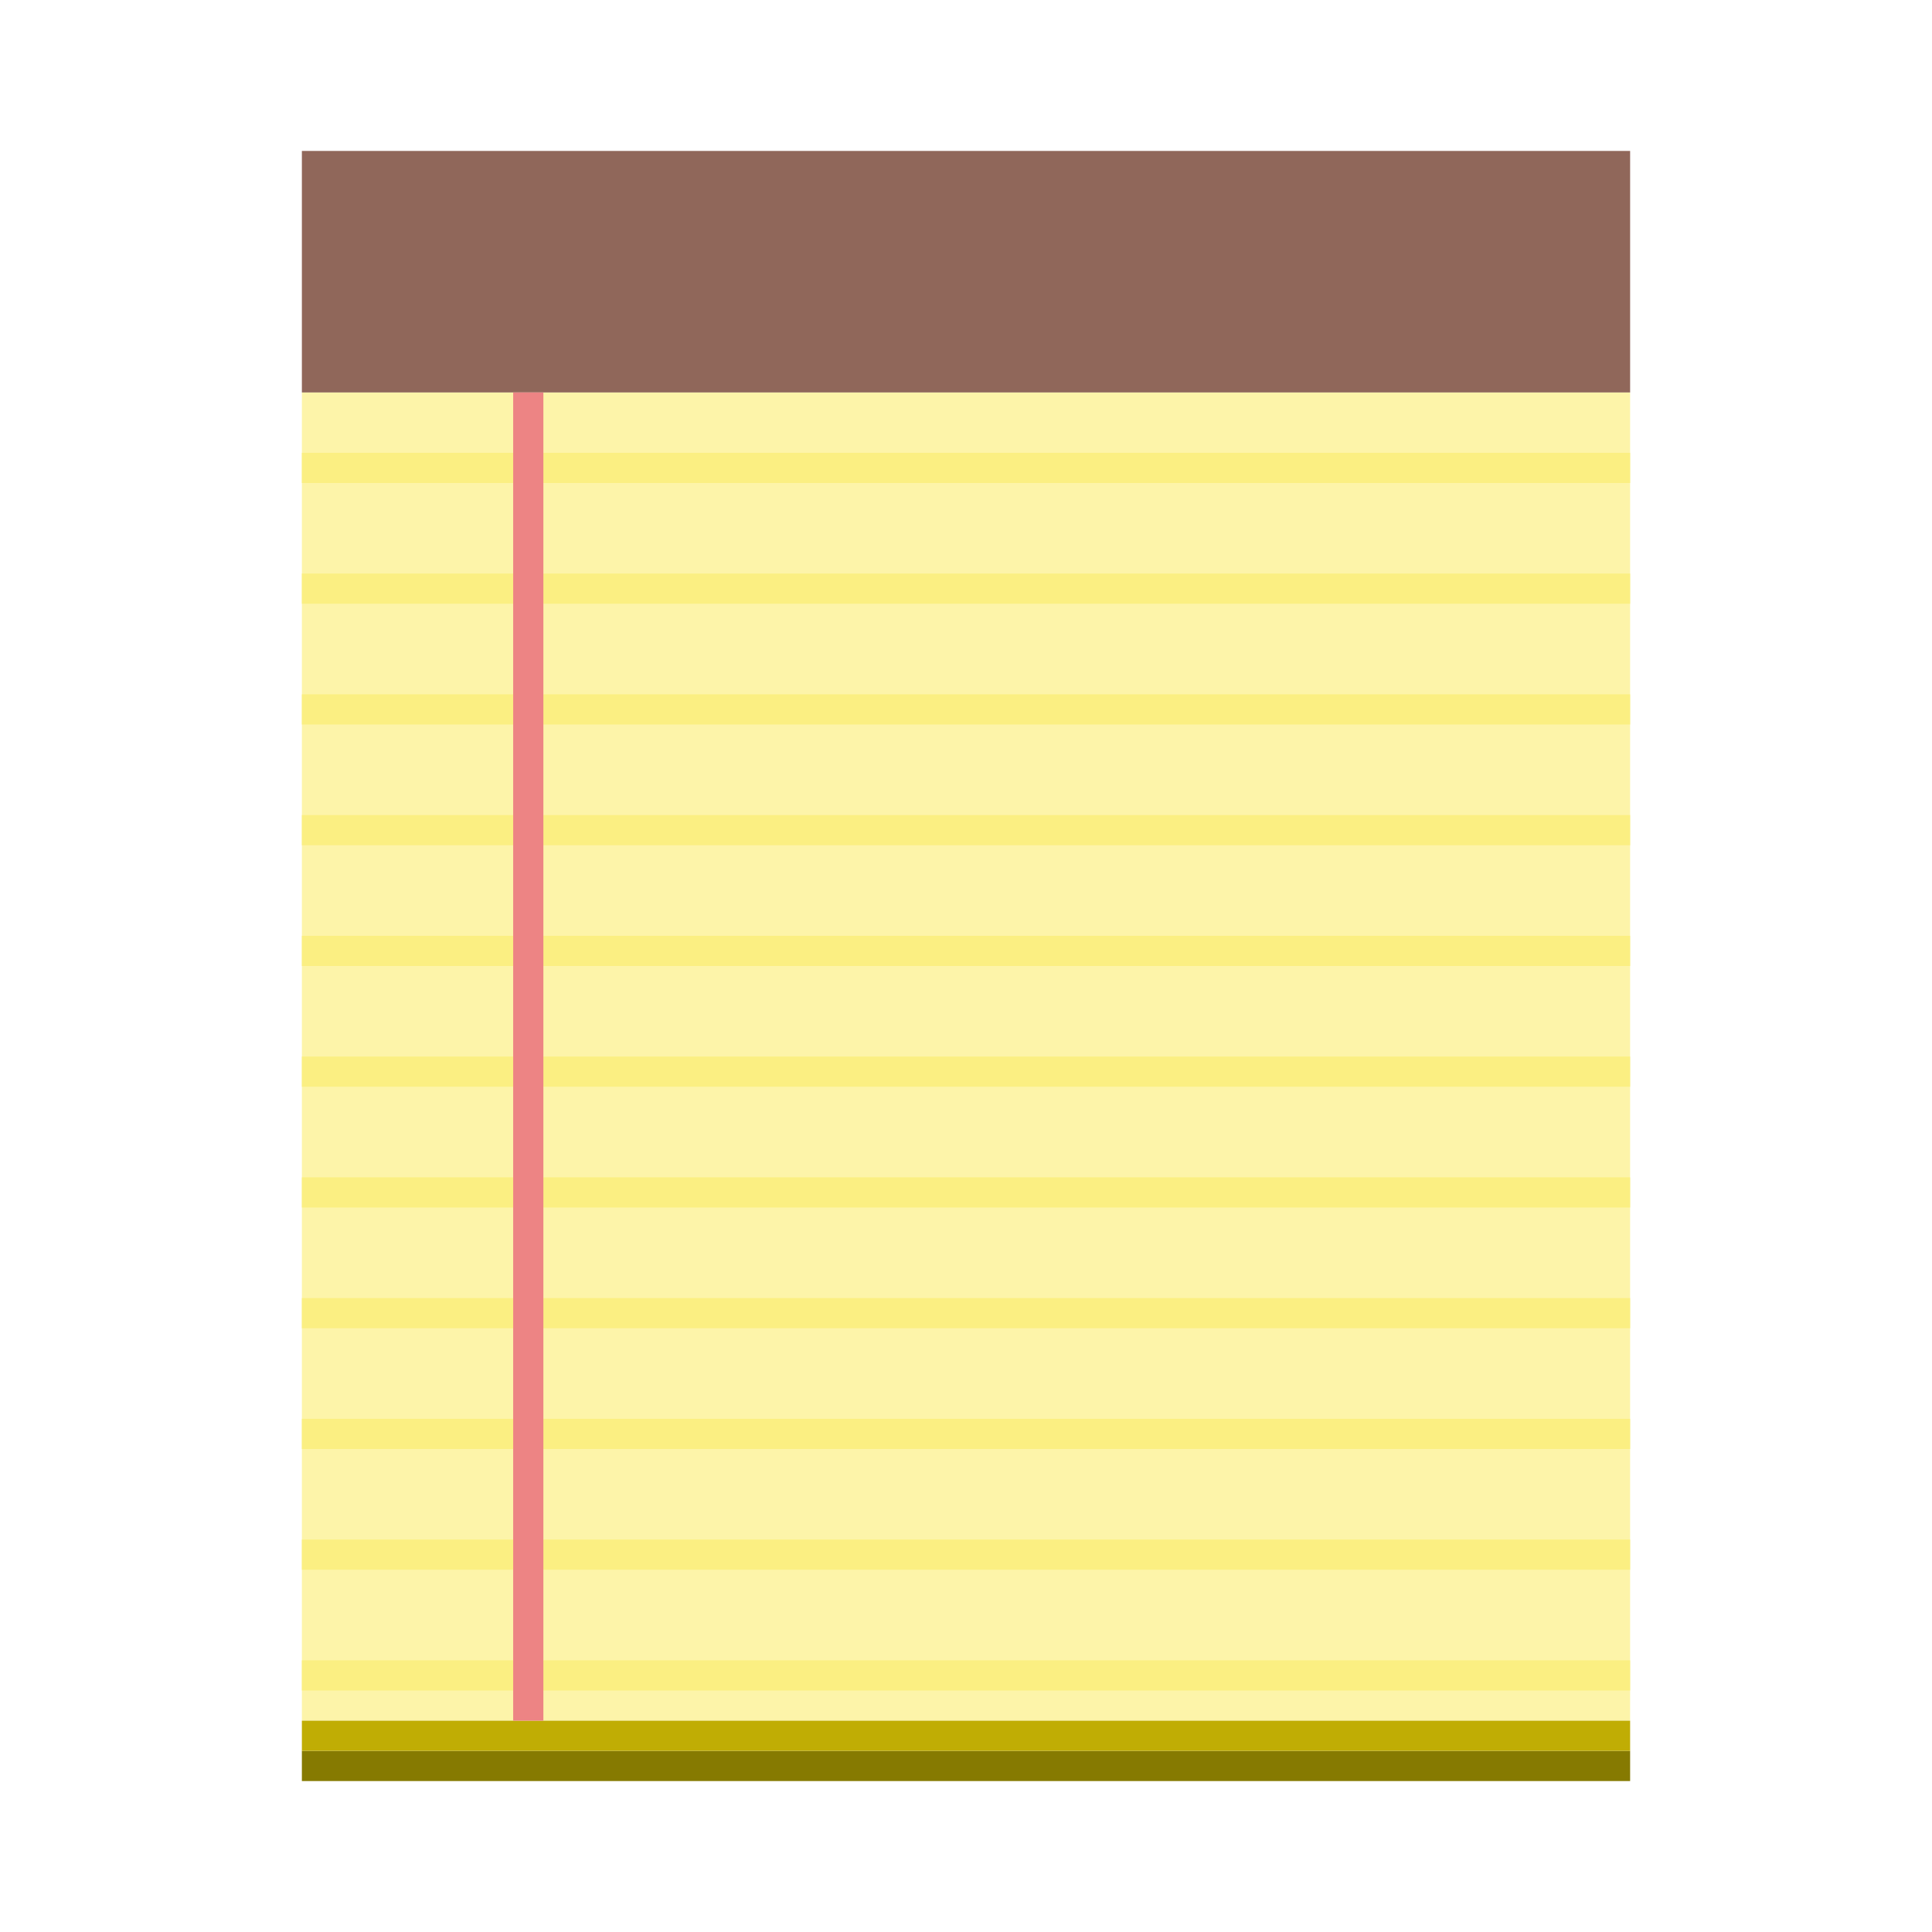
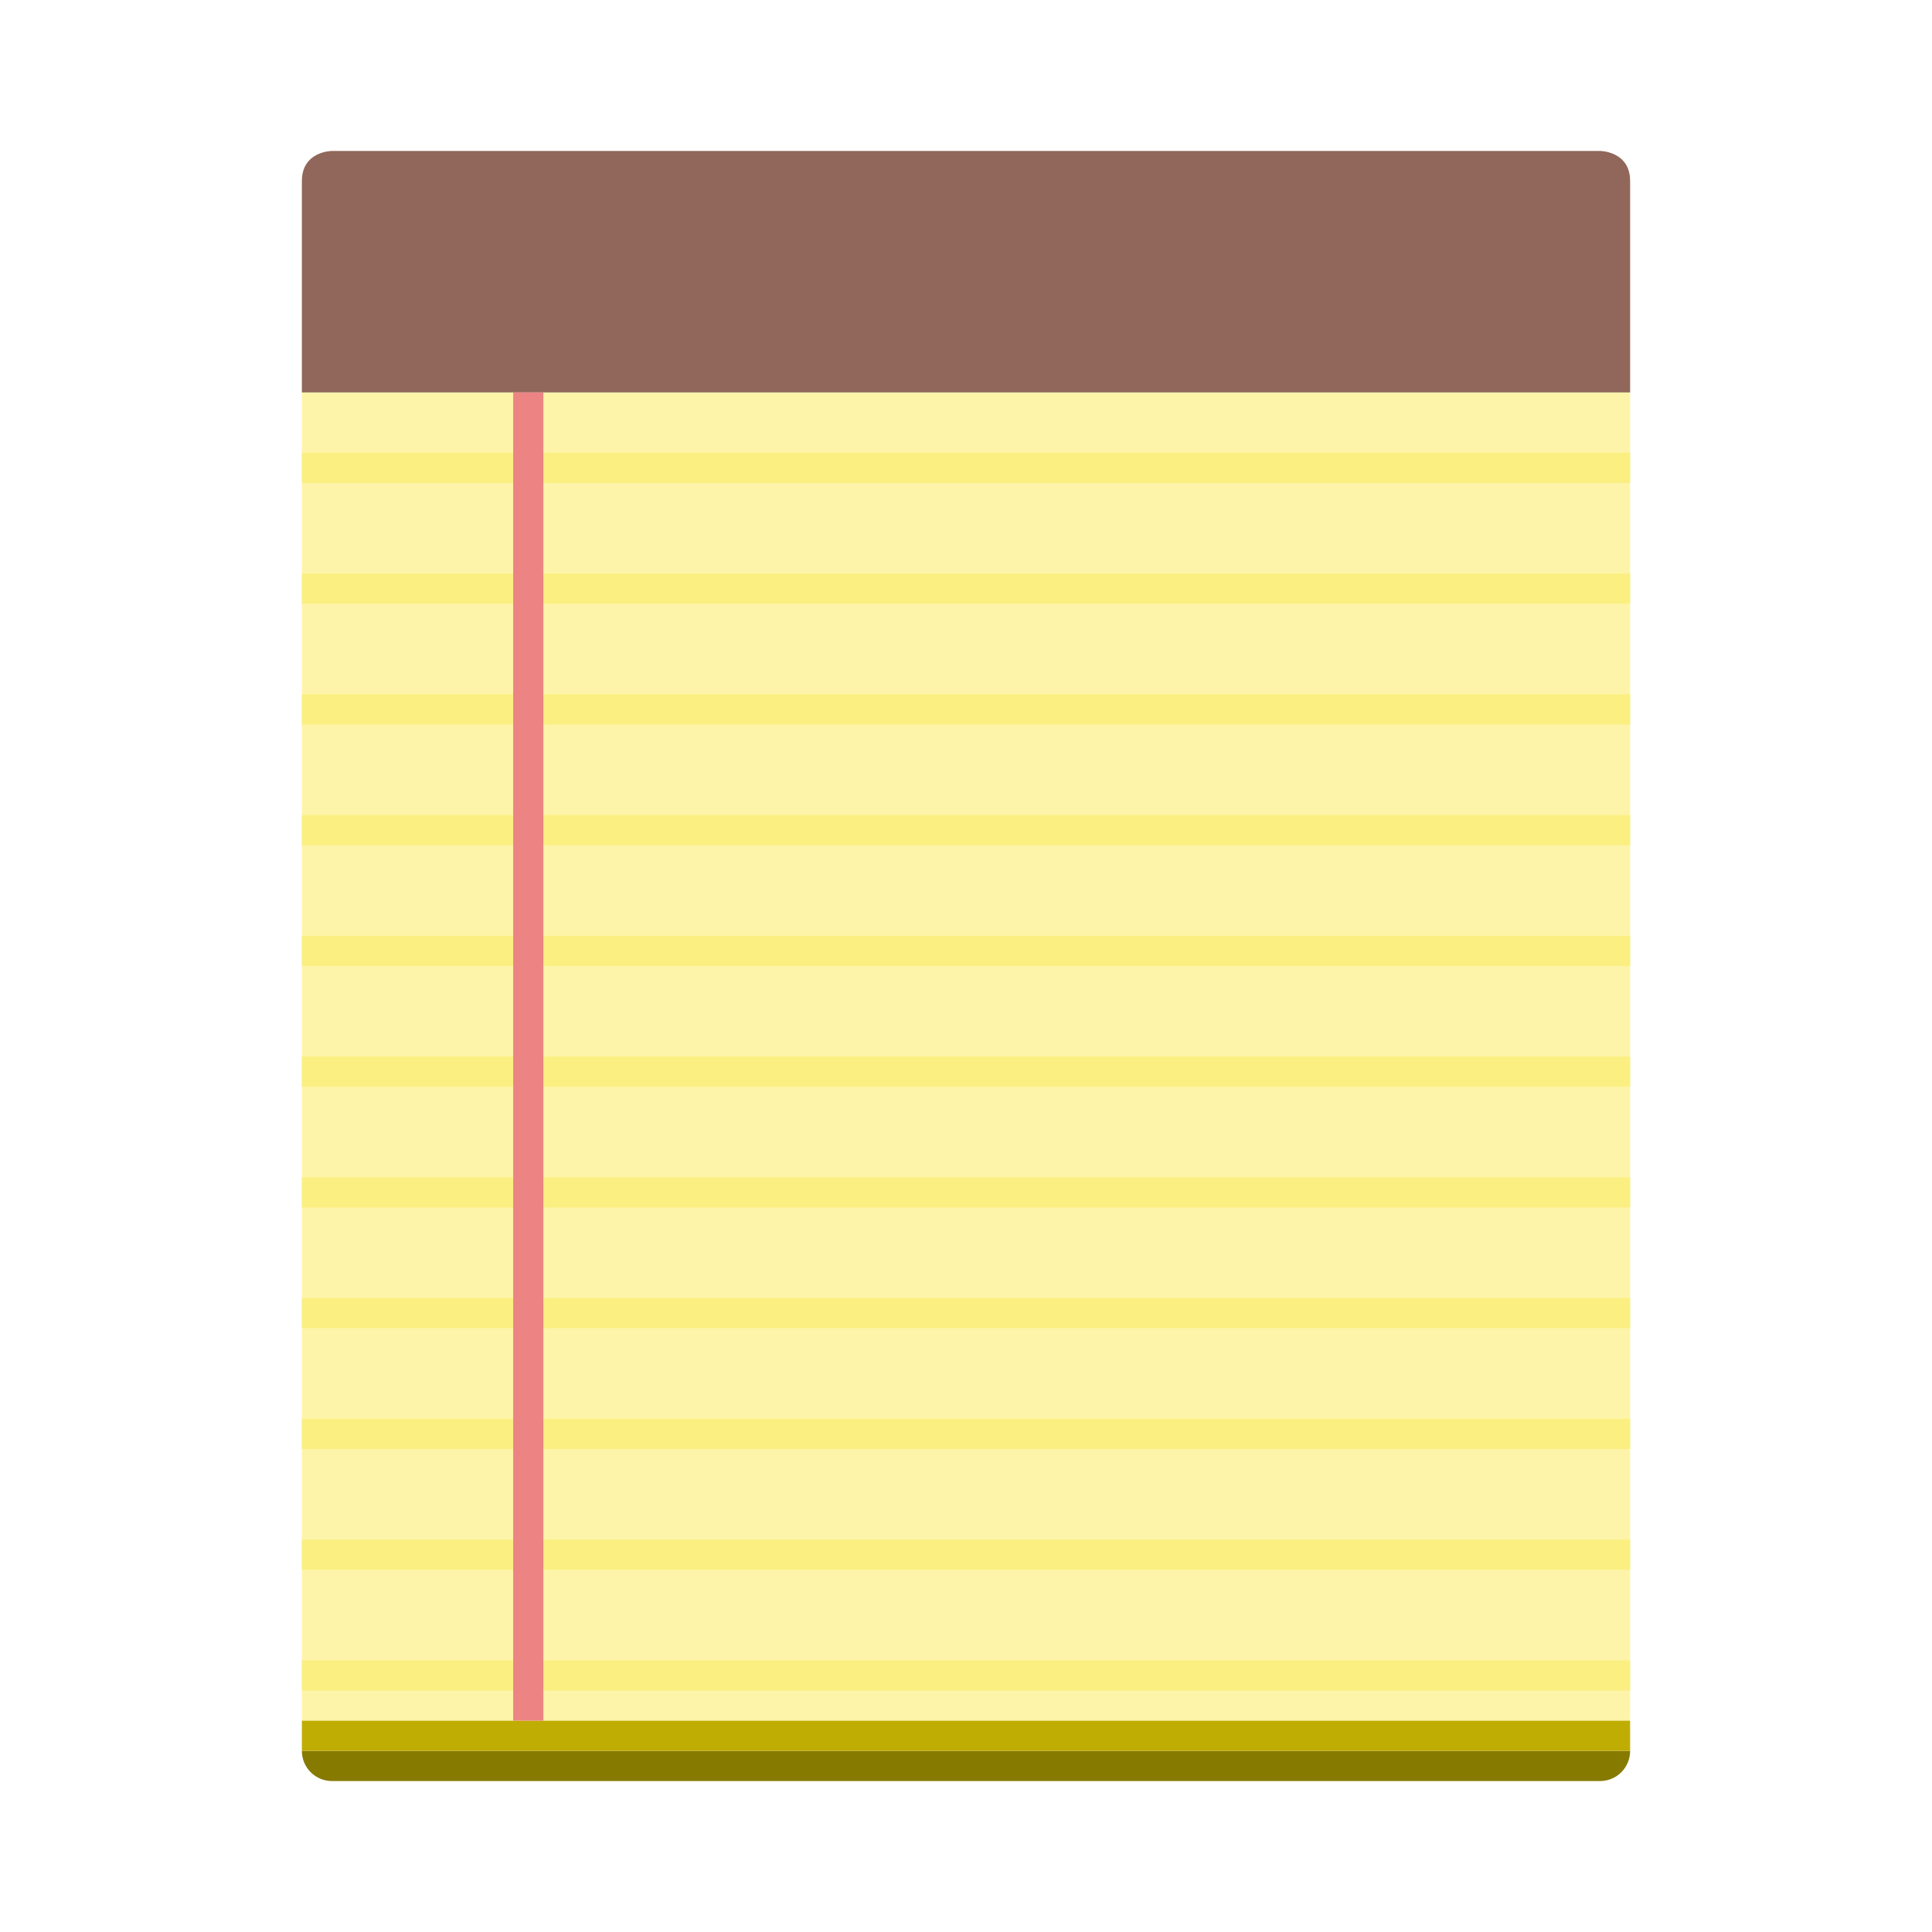
<svg xmlns="http://www.w3.org/2000/svg" width="64" height="64" viewBox="0 0 64 64" id="svg2" version="1.1">
  <defs id="defs4" />
  <g id="layer1" transform="translate(0,-1058.52)">
-     <rect style="fill:#fdf4a9;fill-opacity:1;stroke:none" id="rect4148" width="44" height="44" x="10" y="1071.52" />
-     <rect y="1063.52" x="10" height="8" width="44" id="rect4149" style="fill:#90675a;fill-opacity:1;stroke:none" />
-     <rect style="fill:#867a01;fill-opacity:1;stroke:none" id="rect4308" width="44" height="1" x="10" y="1116.52" />
-     <rect y="1115.52" x="10" height="1" width="44" id="rect4310" style="fill:#c0ad04;fill-opacity:1;stroke:none" />
-     <path style="fill:#fbef82;fill-opacity:1;stroke:none" d="M 10 15 L 10 16 L 54 16 L 54 15 L 10 15 z M 10 19 L 10 20 L 54 20 L 54 19 L 10 19 z M 10 23 L 10 24 L 54 24 L 54 23 L 10 23 z M 10 27 L 10 28 L 54 28 L 54 27 L 10 27 z M 10 31 L 10 32 L 54 32 L 54 31 L 10 31 z M 10 35 L 10 36 L 54 36 L 54 35 L 10 35 z M 10 39 L 10 40 L 54 40 L 54 39 L 10 39 z M 10 43 L 10 44 L 54 44 L 54 43 L 10 43 z M 10 47 L 10 48 L 54 48 L 54 47 L 10 47 z M 10 51 L 10 52 L 54 52 L 54 51 L 10 51 z M 10 55 L 10 56 L 54 56 L 54 55 L 10 55 z " transform="translate(0,1058.52)" id="rect4338" />
-     <rect style="fill:#ed8484;fill-opacity:1;stroke:none" id="rect4336" width="1" height="44" x="17" y="1071.52" />
+     <rect style="fill:#fdf4a9;fill-opacity:1;stroke:none" id="rect4148-5" width="44" height="44" x="10" y="1071.52" />
+     <path style="fill:#90675a;fill-opacity:1;stroke:none" d="m 11,1063.52 c 0,0 -1,0 -1,1 l 0,2 0,5 44,0 0,-5 0,-2 c -10e-7,-1 -1,-1 -1,-1 l -1,0 -39,0 -2,0 z" id="rect4149" />
+     <path style="fill:#867a01;fill-opacity:1;stroke:none" d="m 10,1116.52 c 0,0.554 0.446,1 1,1 l 42,0 c 0.554,0 1,-0.446 1,-1 l -44,0 z" id="rect4308-3" />
+     <rect y="1115.52" x="10" height="1" width="44" id="rect4310-7" style="fill:#c0ad04;fill-opacity:1;stroke:none" />
+     <path style="fill:#fbef82;fill-opacity:1;stroke:none" d="m 10,1073.52 0,1 44,0 0,-1 -44,0 z m 0,4 0,1 44,0 0,-1 -44,0 z m 0,4 0,1 44,0 0,-1 -44,0 z m 0,4 0,1 44,0 0,-1 -44,0 z m 0,4 0,1 44,0 0,-1 -44,0 z m 0,4 0,1 44,0 0,-1 -44,0 z m 0,4 0,1 44,0 0,-1 -44,0 z m 0,4 0,1 44,0 0,-1 -44,0 z m 0,4 0,1 44,0 0,-1 -44,0 z m 0,4 0,1 44,0 0,-1 -44,0 z m 0,4 0,1 44,0 0,-1 -44,0 z" id="rect4338-6" />
+     <rect style="fill:#ed8484;fill-opacity:1;stroke:none" id="rect4336-2" width="1" height="44" x="17" y="1071.52" />
  </g>
</svg>
